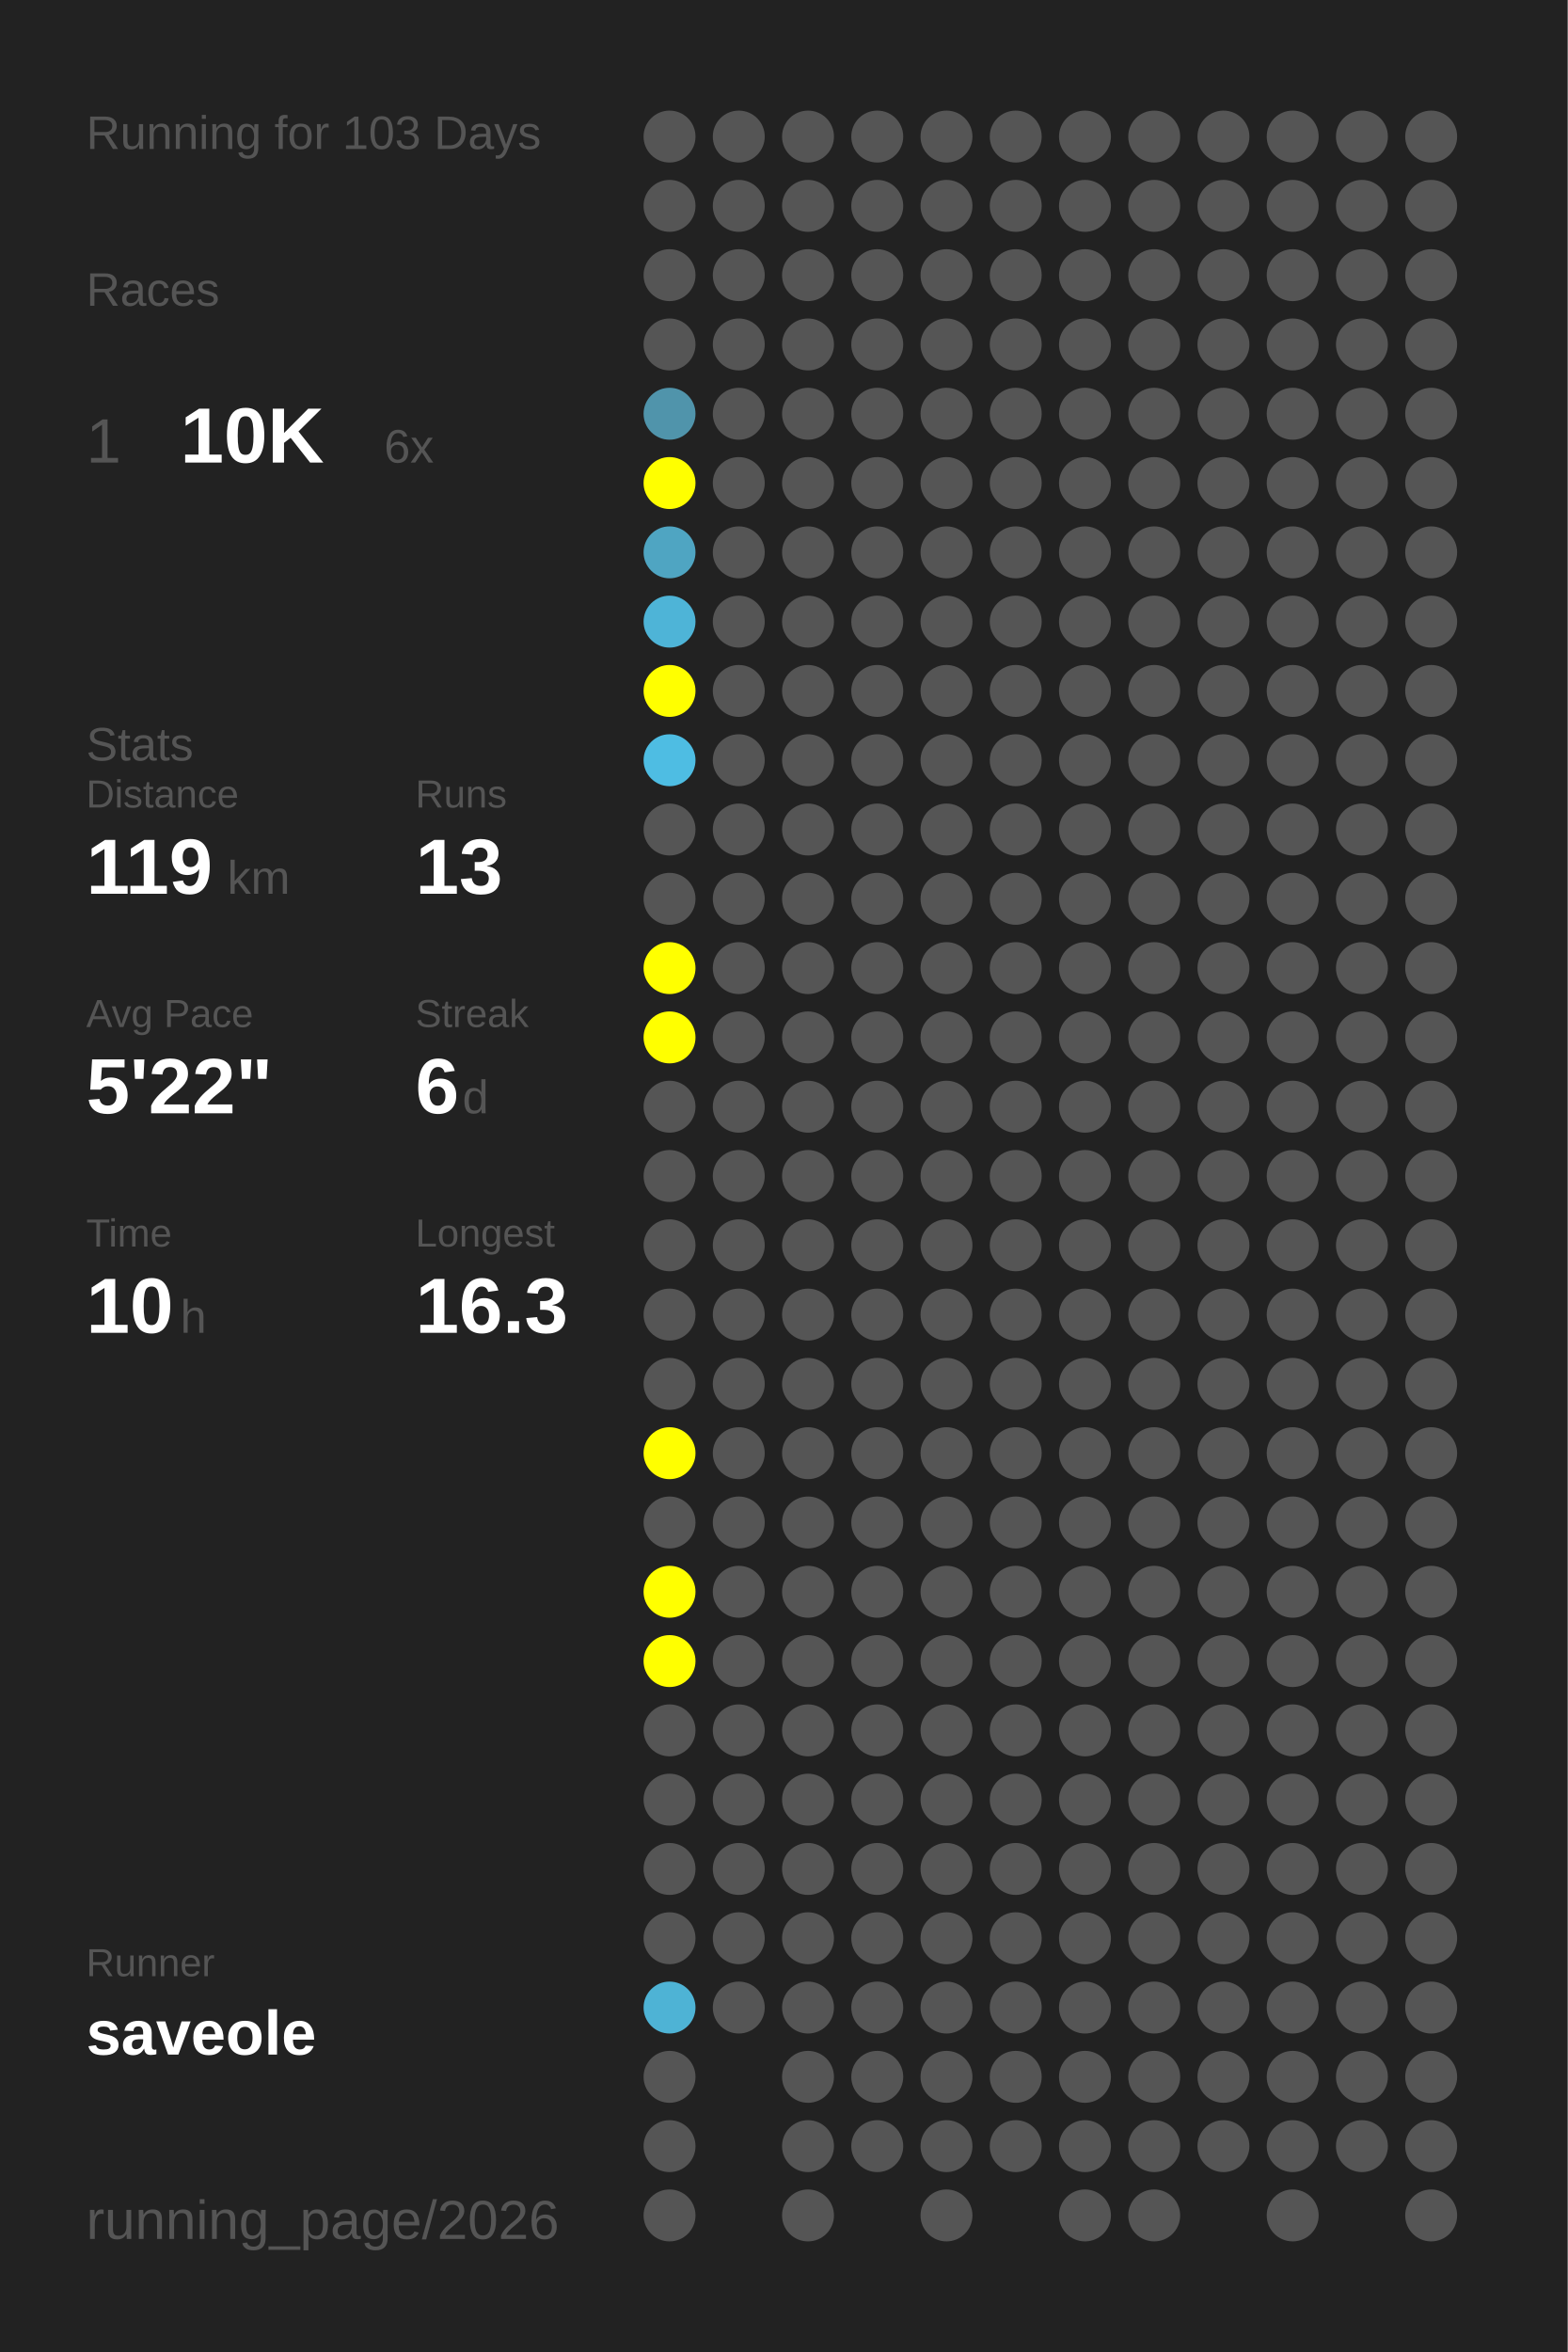
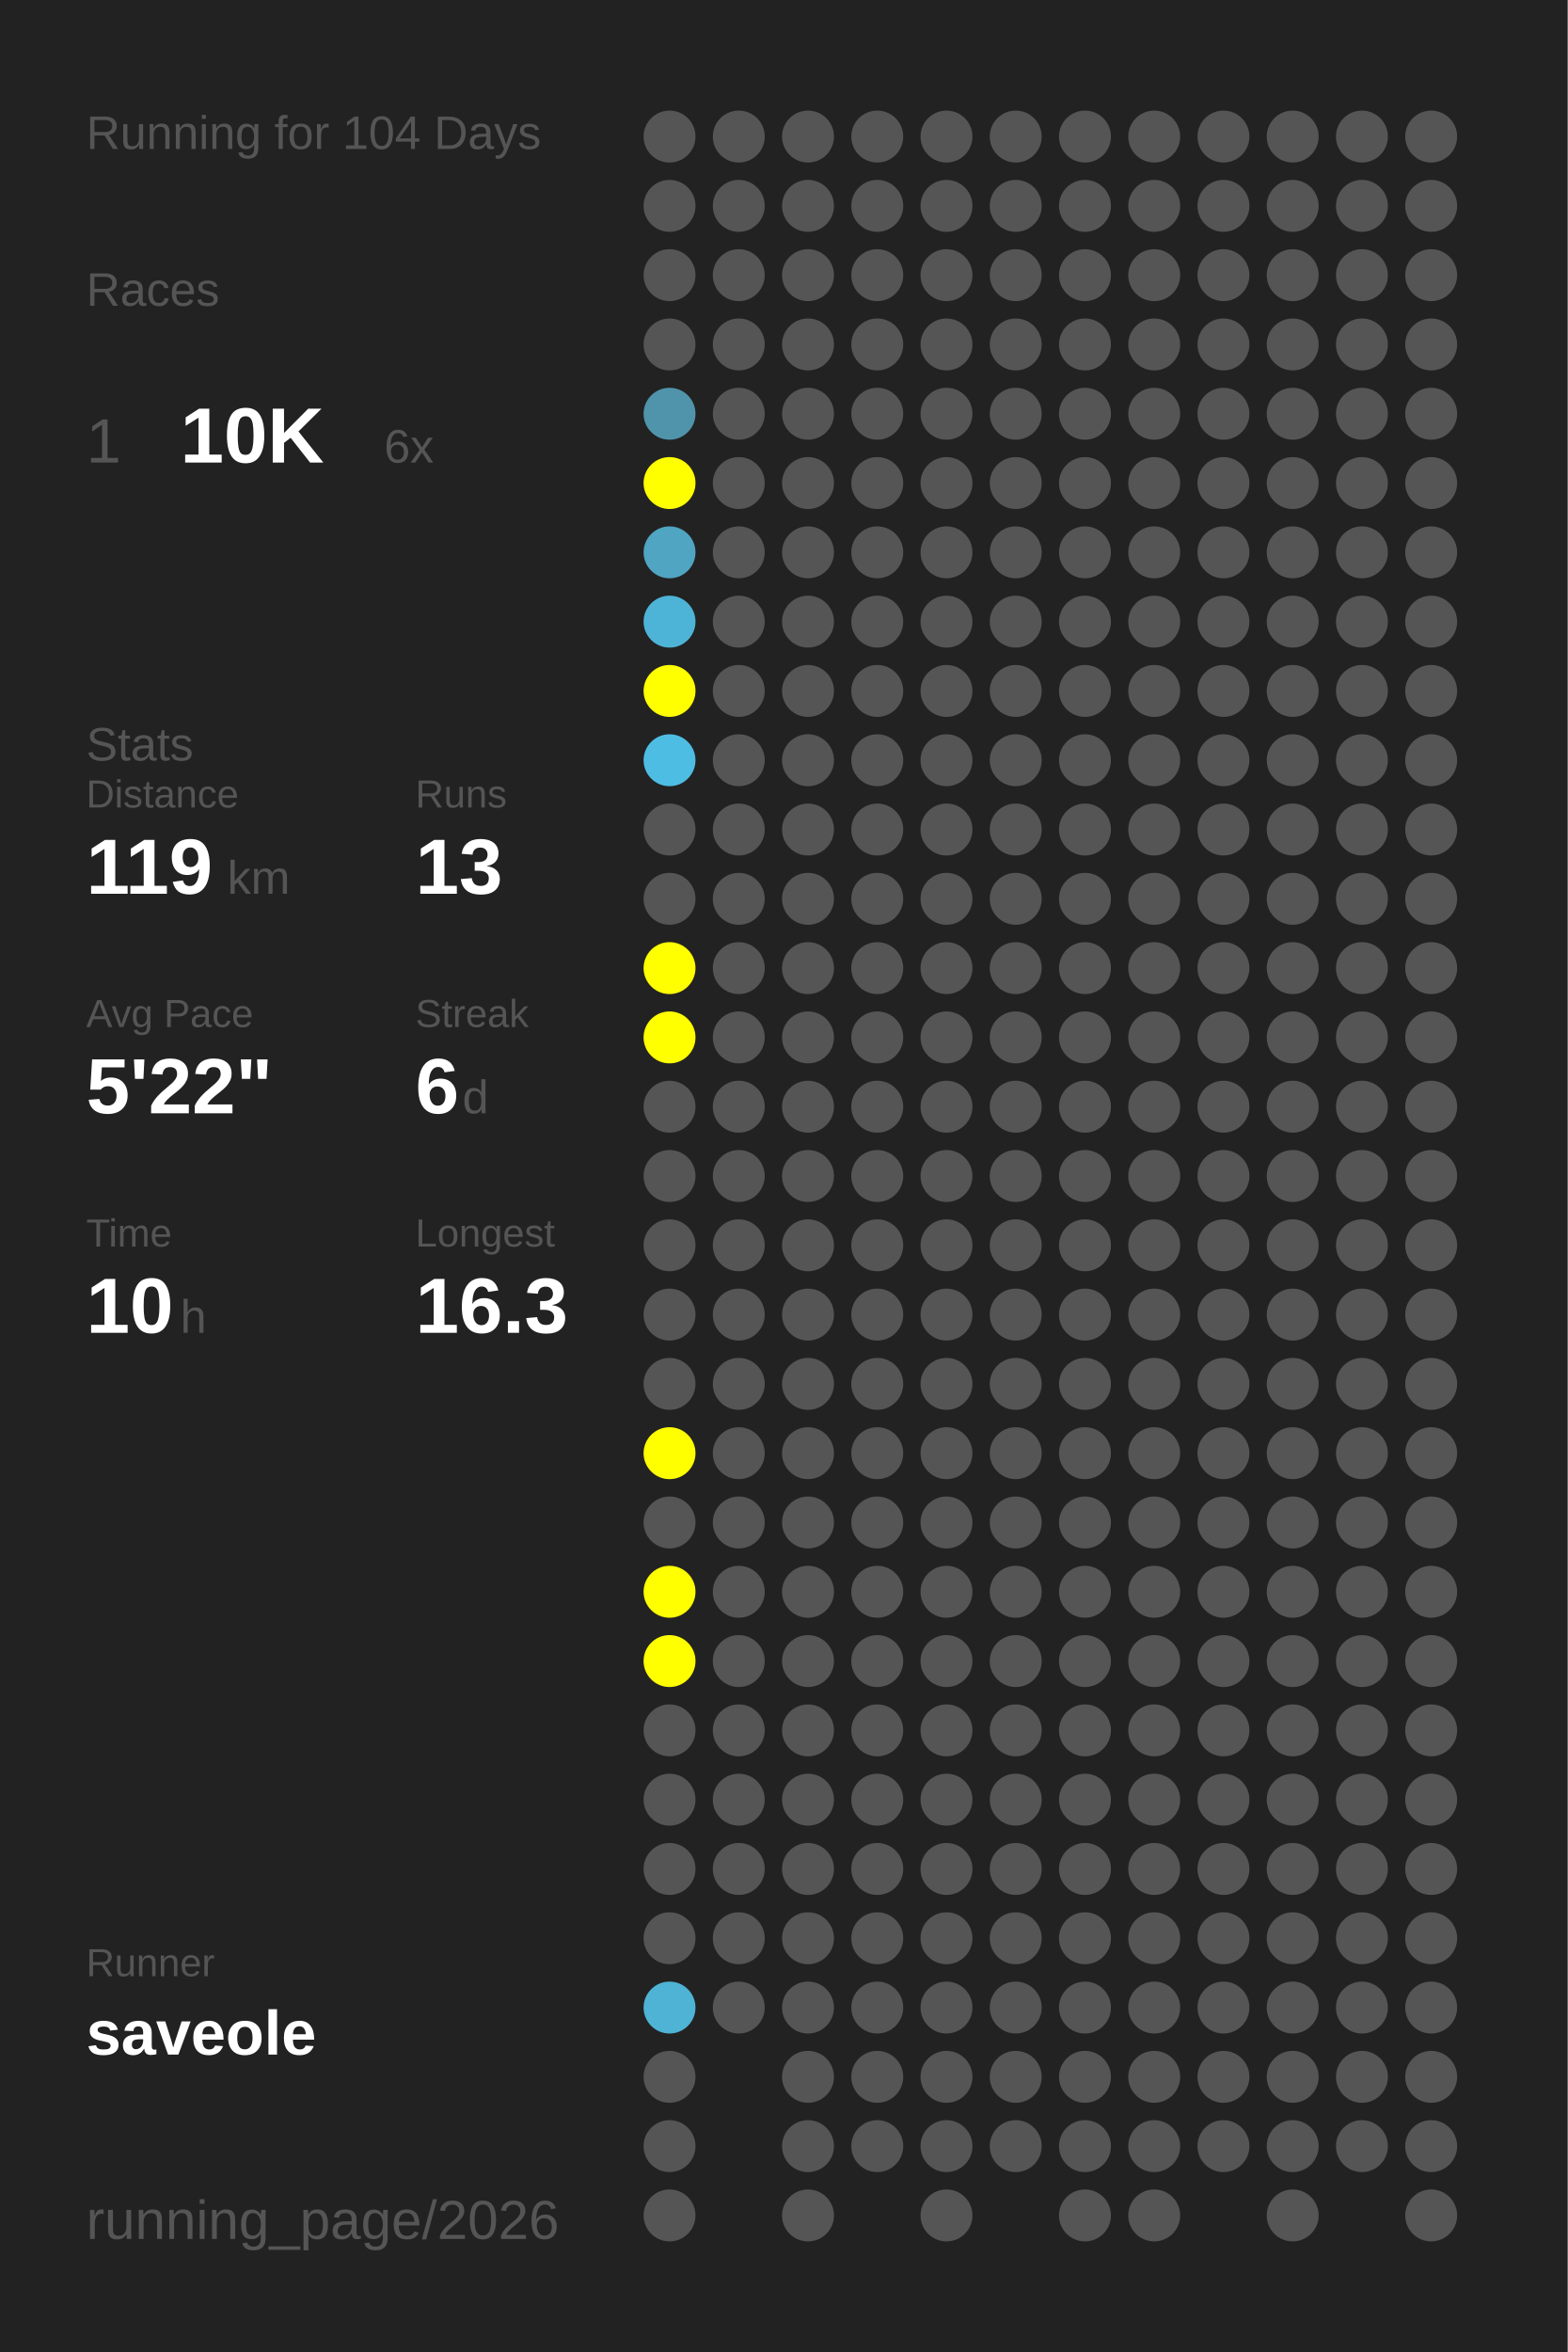
<svg xmlns="http://www.w3.org/2000/svg" baseProfile="full" height="300mm" version="1.1" viewBox="0,0,200,300" width="200mm">
  <defs />
  <rect fill="#222222" height="300" width="200" x="0" y="0" />
-   <text fill="#555555" style="font-size:6px; font-family:Arial;" x="11" y="19">Running for 103 Days</text>
+   <text fill="#555555" style="font-size:6px; font-family:Arial;" x="11" y="19">Running for 104 Days</text>
  <text fill="#555555" style="font-size:6px; font-family:Arial;" x="11" y="39">Races</text>
  <text fill="#555555" style="font-size:8px; font-family:Arial;" x="11" y="59">1</text>
  <text fill="#FFFFFF" style="font-size:10px; font-family:Arial; font-weight:bold;" x="23" y="59">10K</text>
  <text fill="#555555" style="font-size:6px; font-family:Arial;" x="49" y="59">6x</text>
  <text fill="#555555" style="font-size:6px; font-family:Arial;" x="11" y="97">Stats</text>
  <text fill="#555555" style="font-size:5px; font-family:Arial;" x="11" y="103">Distance</text>
  <text fill="#FFFFFF" style="font-size:10px; font-family:Arial; font-weight:bold;" x="11" y="114">119</text>
  <text fill="#555555" style="font-size:6px; font-family:Arial;" x="29" y="114">km</text>
  <text fill="#555555" style="font-size:5px; font-family:Arial;" x="53" y="103">Runs</text>
  <text fill="#FFFFFF" style="font-size:10px; font-family:Arial; font-weight:bold;" x="53" y="114">13</text>
  <text fill="#555555" style="font-size:5px; font-family:Arial;" x="11" y="131">Avg Pace</text>
  <text fill="#FFFFFF" style="font-size:10px; font-family:Arial; font-weight:bold;" x="11" y="142">5'22"</text>
  <text fill="#555555" style="font-size:5px; font-family:Arial;" x="53" y="131">Streak</text>
  <text fill="#FFFFFF" style="font-size:10px; font-family:Arial; font-weight:bold;" x="53" y="142">6</text>
  <text fill="#555555" style="font-size:6px; font-family:Arial;" x="59" y="142">d</text>
  <text fill="#555555" style="font-size:5px; font-family:Arial;" x="11" y="159">Time</text>
  <text fill="#FFFFFF" style="font-size:10px; font-family:Arial; font-weight:bold;" x="11" y="170">10</text>
  <text fill="#555555" style="font-size:6px; font-family:Arial;" x="23" y="170">h</text>
  <text fill="#555555" style="font-size:5px; font-family:Arial;" x="53" y="159">Longest</text>
  <text fill="#FFFFFF" style="font-size:10px; font-family:Arial; font-weight:bold;" x="53" y="170">16.3</text>
  <text fill="#555555" style="font-size:5px; font-family:Arial;" x="11" y="252.065">Runner</text>
  <text fill="#FFFFFF" style="font-size:8px; font-family:Arial; font-weight:bold;" x="11" y="262.065">saveole</text>
  <text fill="#555555" style="font-size:7px; font-family:Arial;" x="11" y="285.581">running_page/2026</text>
  <circle cx="85.417" cy="17.419" fill="#555555" r="3.312" />
  <circle cx="85.417" cy="26.258" fill="#555555" r="3.312" />
  <circle cx="85.417" cy="35.097" fill="#555555" r="3.312" />
  <circle cx="85.417" cy="43.935" fill="#555555" r="3.312" />
  <circle cx="85.417" cy="52.774" fill="#5094ab" r="3.312" />
  <circle cx="85.417" cy="61.613" fill="#FFFF00" r="3.312" />
  <circle cx="85.417" cy="70.452" fill="#4fa5c2" r="3.312" />
  <circle cx="85.417" cy="79.29" fill="#4eb4d7" r="3.312" />
  <circle cx="85.417" cy="88.129" fill="#FFFF00" r="3.312" />
  <circle cx="85.417" cy="96.968" fill="#4ebde3" r="3.312" />
  <circle cx="85.417" cy="105.806" fill="#555555" r="3.312" />
  <circle cx="85.417" cy="114.645" fill="#555555" r="3.312" />
  <circle cx="85.417" cy="123.484" fill="#FFFF00" r="3.312" />
  <circle cx="85.417" cy="132.323" fill="#FFFF00" r="3.312" />
  <circle cx="85.417" cy="141.161" fill="#555555" r="3.312" />
  <circle cx="85.417" cy="150" fill="#555555" r="3.312" />
  <circle cx="85.417" cy="158.839" fill="#555555" r="3.312" />
  <circle cx="85.417" cy="167.677" fill="#555555" r="3.312" />
  <circle cx="85.417" cy="176.516" fill="#555555" r="3.312" />
  <circle cx="85.417" cy="185.355" fill="#FFFF00" r="3.312" />
  <circle cx="85.417" cy="194.194" fill="#555555" r="3.312" />
  <circle cx="85.417" cy="203.032" fill="#FFFF00" r="3.312" />
  <circle cx="85.417" cy="211.871" fill="#FFFF00" r="3.312" />
  <circle cx="85.417" cy="220.71" fill="#555555" r="3.312" />
  <circle cx="85.417" cy="229.548" fill="#555555" r="3.312" />
  <circle cx="85.417" cy="238.387" fill="#555555" r="3.312" />
  <circle cx="85.417" cy="247.226" fill="#555555" r="3.312" />
  <circle cx="85.417" cy="256.065" fill="#4eb3d5" r="3.312" />
  <circle cx="85.417" cy="264.903" fill="#555555" r="3.312" />
  <circle cx="85.417" cy="273.742" fill="#555555" r="3.312" />
  <circle cx="85.417" cy="282.581" fill="#555555" r="3.312" />
  <circle cx="94.25" cy="17.419" fill="#555555" r="3.312" />
  <circle cx="94.25" cy="26.258" fill="#555555" r="3.312" />
  <circle cx="94.25" cy="35.097" fill="#555555" r="3.312" />
  <circle cx="94.25" cy="43.935" fill="#555555" r="3.312" />
  <circle cx="94.25" cy="52.774" fill="#555555" r="3.312" />
  <circle cx="94.25" cy="61.613" fill="#555555" r="3.312" />
  <circle cx="94.25" cy="70.452" fill="#555555" r="3.312" />
  <circle cx="94.25" cy="79.29" fill="#555555" r="3.312" />
  <circle cx="94.25" cy="88.129" fill="#555555" r="3.312" />
  <circle cx="94.25" cy="96.968" fill="#555555" r="3.312" />
  <circle cx="94.25" cy="105.806" fill="#555555" r="3.312" />
  <circle cx="94.25" cy="114.645" fill="#555555" r="3.312" />
  <circle cx="94.25" cy="123.484" fill="#555555" r="3.312" />
  <circle cx="94.25" cy="132.323" fill="#555555" r="3.312" />
  <circle cx="94.25" cy="141.161" fill="#555555" r="3.312" />
  <circle cx="94.25" cy="150" fill="#555555" r="3.312" />
  <circle cx="94.25" cy="158.839" fill="#555555" r="3.312" />
  <circle cx="94.25" cy="167.677" fill="#555555" r="3.312" />
  <circle cx="94.25" cy="176.516" fill="#555555" r="3.312" />
  <circle cx="94.25" cy="185.355" fill="#555555" r="3.312" />
  <circle cx="94.25" cy="194.194" fill="#555555" r="3.312" />
  <circle cx="94.25" cy="203.032" fill="#555555" r="3.312" />
  <circle cx="94.25" cy="211.871" fill="#555555" r="3.312" />
  <circle cx="94.25" cy="220.71" fill="#555555" r="3.312" />
  <circle cx="94.25" cy="229.548" fill="#555555" r="3.312" />
  <circle cx="94.25" cy="238.387" fill="#555555" r="3.312" />
  <circle cx="94.25" cy="247.226" fill="#555555" r="3.312" />
  <circle cx="94.25" cy="256.065" fill="#555555" r="3.312" />
  <circle cx="103.083" cy="17.419" fill="#555555" r="3.312" />
  <circle cx="103.083" cy="26.258" fill="#555555" r="3.312" />
  <circle cx="103.083" cy="35.097" fill="#555555" r="3.312" />
  <circle cx="103.083" cy="43.935" fill="#555555" r="3.312" />
  <circle cx="103.083" cy="52.774" fill="#555555" r="3.312" />
  <circle cx="103.083" cy="61.613" fill="#555555" r="3.312" />
  <circle cx="103.083" cy="70.452" fill="#555555" r="3.312" />
  <circle cx="103.083" cy="79.29" fill="#555555" r="3.312" />
  <circle cx="103.083" cy="88.129" fill="#555555" r="3.312" />
  <circle cx="103.083" cy="96.968" fill="#555555" r="3.312" />
  <circle cx="103.083" cy="105.806" fill="#555555" r="3.312" />
  <circle cx="103.083" cy="114.645" fill="#555555" r="3.312" />
  <circle cx="103.083" cy="123.484" fill="#555555" r="3.312" />
  <circle cx="103.083" cy="132.323" fill="#555555" r="3.312" />
  <circle cx="103.083" cy="141.161" fill="#555555" r="3.312" />
  <circle cx="103.083" cy="150" fill="#555555" r="3.312" />
  <circle cx="103.083" cy="158.839" fill="#555555" r="3.312" />
  <circle cx="103.083" cy="167.677" fill="#555555" r="3.312" />
  <circle cx="103.083" cy="176.516" fill="#555555" r="3.312" />
  <circle cx="103.083" cy="185.355" fill="#555555" r="3.312" />
  <circle cx="103.083" cy="194.194" fill="#555555" r="3.312" />
  <circle cx="103.083" cy="203.032" fill="#555555" r="3.312" />
  <circle cx="103.083" cy="211.871" fill="#555555" r="3.312" />
  <circle cx="103.083" cy="220.71" fill="#555555" r="3.312" />
  <circle cx="103.083" cy="229.548" fill="#555555" r="3.312" />
  <circle cx="103.083" cy="238.387" fill="#555555" r="3.312" />
  <circle cx="103.083" cy="247.226" fill="#555555" r="3.312" />
  <circle cx="103.083" cy="256.065" fill="#555555" r="3.312" />
  <circle cx="103.083" cy="264.903" fill="#555555" r="3.312" />
  <circle cx="103.083" cy="273.742" fill="#555555" r="3.312" />
  <circle cx="103.083" cy="282.581" fill="#555555" r="3.312" />
  <circle cx="111.917" cy="17.419" fill="#555555" r="3.312" />
  <circle cx="111.917" cy="26.258" fill="#555555" r="3.312" />
  <circle cx="111.917" cy="35.097" fill="#555555" r="3.312" />
  <circle cx="111.917" cy="43.935" fill="#555555" r="3.312" />
  <circle cx="111.917" cy="52.774" fill="#555555" r="3.312" />
  <circle cx="111.917" cy="61.613" fill="#555555" r="3.312" />
  <circle cx="111.917" cy="70.452" fill="#555555" r="3.312" />
  <circle cx="111.917" cy="79.29" fill="#555555" r="3.312" />
  <circle cx="111.917" cy="88.129" fill="#555555" r="3.312" />
  <circle cx="111.917" cy="96.968" fill="#555555" r="3.312" />
  <circle cx="111.917" cy="105.806" fill="#555555" r="3.312" />
  <circle cx="111.917" cy="114.645" fill="#555555" r="3.312" />
  <circle cx="111.917" cy="123.484" fill="#555555" r="3.312" />
  <circle cx="111.917" cy="132.323" fill="#555555" r="3.312" />
  <circle cx="111.917" cy="141.161" fill="#555555" r="3.312" />
  <circle cx="111.917" cy="150" fill="#555555" r="3.312" />
  <circle cx="111.917" cy="158.839" fill="#555555" r="3.312" />
  <circle cx="111.917" cy="167.677" fill="#555555" r="3.312" />
  <circle cx="111.917" cy="176.516" fill="#555555" r="3.312" />
  <circle cx="111.917" cy="185.355" fill="#555555" r="3.312" />
  <circle cx="111.917" cy="194.194" fill="#555555" r="3.312" />
  <circle cx="111.917" cy="203.032" fill="#555555" r="3.312" />
  <circle cx="111.917" cy="211.871" fill="#555555" r="3.312" />
  <circle cx="111.917" cy="220.71" fill="#555555" r="3.312" />
  <circle cx="111.917" cy="229.548" fill="#555555" r="3.312" />
  <circle cx="111.917" cy="238.387" fill="#555555" r="3.312" />
  <circle cx="111.917" cy="247.226" fill="#555555" r="3.312" />
  <circle cx="111.917" cy="256.065" fill="#555555" r="3.312" />
  <circle cx="111.917" cy="264.903" fill="#555555" r="3.312" />
  <circle cx="111.917" cy="273.742" fill="#555555" r="3.312" />
  <circle cx="120.75" cy="17.419" fill="#555555" r="3.312" />
  <circle cx="120.75" cy="26.258" fill="#555555" r="3.312" />
  <circle cx="120.75" cy="35.097" fill="#555555" r="3.312" />
  <circle cx="120.75" cy="43.935" fill="#555555" r="3.312" />
  <circle cx="120.75" cy="52.774" fill="#555555" r="3.312" />
  <circle cx="120.75" cy="61.613" fill="#555555" r="3.312" />
  <circle cx="120.75" cy="70.452" fill="#555555" r="3.312" />
  <circle cx="120.75" cy="79.29" fill="#555555" r="3.312" />
  <circle cx="120.75" cy="88.129" fill="#555555" r="3.312" />
  <circle cx="120.75" cy="96.968" fill="#555555" r="3.312" />
  <circle cx="120.75" cy="105.806" fill="#555555" r="3.312" />
  <circle cx="120.75" cy="114.645" fill="#555555" r="3.312" />
  <circle cx="120.75" cy="123.484" fill="#555555" r="3.312" />
  <circle cx="120.75" cy="132.323" fill="#555555" r="3.312" />
  <circle cx="120.75" cy="141.161" fill="#555555" r="3.312" />
  <circle cx="120.75" cy="150" fill="#555555" r="3.312" />
  <circle cx="120.75" cy="158.839" fill="#555555" r="3.312" />
  <circle cx="120.75" cy="167.677" fill="#555555" r="3.312" />
  <circle cx="120.75" cy="176.516" fill="#555555" r="3.312" />
  <circle cx="120.75" cy="185.355" fill="#555555" r="3.312" />
  <circle cx="120.75" cy="194.194" fill="#555555" r="3.312" />
  <circle cx="120.75" cy="203.032" fill="#555555" r="3.312" />
  <circle cx="120.75" cy="211.871" fill="#555555" r="3.312" />
  <circle cx="120.75" cy="220.71" fill="#555555" r="3.312" />
  <circle cx="120.75" cy="229.548" fill="#555555" r="3.312" />
  <circle cx="120.75" cy="238.387" fill="#555555" r="3.312" />
  <circle cx="120.75" cy="247.226" fill="#555555" r="3.312" />
  <circle cx="120.75" cy="256.065" fill="#555555" r="3.312" />
  <circle cx="120.75" cy="264.903" fill="#555555" r="3.312" />
  <circle cx="120.75" cy="273.742" fill="#555555" r="3.312" />
  <circle cx="120.75" cy="282.581" fill="#555555" r="3.312" />
  <circle cx="129.583" cy="17.419" fill="#555555" r="3.312" />
  <circle cx="129.583" cy="26.258" fill="#555555" r="3.312" />
  <circle cx="129.583" cy="35.097" fill="#555555" r="3.312" />
  <circle cx="129.583" cy="43.935" fill="#555555" r="3.312" />
  <circle cx="129.583" cy="52.774" fill="#555555" r="3.312" />
  <circle cx="129.583" cy="61.613" fill="#555555" r="3.312" />
  <circle cx="129.583" cy="70.452" fill="#555555" r="3.312" />
  <circle cx="129.583" cy="79.29" fill="#555555" r="3.312" />
  <circle cx="129.583" cy="88.129" fill="#555555" r="3.312" />
  <circle cx="129.583" cy="96.968" fill="#555555" r="3.312" />
  <circle cx="129.583" cy="105.806" fill="#555555" r="3.312" />
  <circle cx="129.583" cy="114.645" fill="#555555" r="3.312" />
  <circle cx="129.583" cy="123.484" fill="#555555" r="3.312" />
  <circle cx="129.583" cy="132.323" fill="#555555" r="3.312" />
  <circle cx="129.583" cy="141.161" fill="#555555" r="3.312" />
  <circle cx="129.583" cy="150" fill="#555555" r="3.312" />
  <circle cx="129.583" cy="158.839" fill="#555555" r="3.312" />
  <circle cx="129.583" cy="167.677" fill="#555555" r="3.312" />
  <circle cx="129.583" cy="176.516" fill="#555555" r="3.312" />
  <circle cx="129.583" cy="185.355" fill="#555555" r="3.312" />
  <circle cx="129.583" cy="194.194" fill="#555555" r="3.312" />
  <circle cx="129.583" cy="203.032" fill="#555555" r="3.312" />
  <circle cx="129.583" cy="211.871" fill="#555555" r="3.312" />
  <circle cx="129.583" cy="220.71" fill="#555555" r="3.312" />
  <circle cx="129.583" cy="229.548" fill="#555555" r="3.312" />
  <circle cx="129.583" cy="238.387" fill="#555555" r="3.312" />
  <circle cx="129.583" cy="247.226" fill="#555555" r="3.312" />
  <circle cx="129.583" cy="256.065" fill="#555555" r="3.312" />
  <circle cx="129.583" cy="264.903" fill="#555555" r="3.312" />
  <circle cx="129.583" cy="273.742" fill="#555555" r="3.312" />
  <circle cx="138.417" cy="17.419" fill="#555555" r="3.312" />
  <circle cx="138.417" cy="26.258" fill="#555555" r="3.312" />
  <circle cx="138.417" cy="35.097" fill="#555555" r="3.312" />
  <circle cx="138.417" cy="43.935" fill="#555555" r="3.312" />
  <circle cx="138.417" cy="52.774" fill="#555555" r="3.312" />
  <circle cx="138.417" cy="61.613" fill="#555555" r="3.312" />
  <circle cx="138.417" cy="70.452" fill="#555555" r="3.312" />
  <circle cx="138.417" cy="79.29" fill="#555555" r="3.312" />
  <circle cx="138.417" cy="88.129" fill="#555555" r="3.312" />
  <circle cx="138.417" cy="96.968" fill="#555555" r="3.312" />
  <circle cx="138.417" cy="105.806" fill="#555555" r="3.312" />
  <circle cx="138.417" cy="114.645" fill="#555555" r="3.312" />
  <circle cx="138.417" cy="123.484" fill="#555555" r="3.312" />
  <circle cx="138.417" cy="132.323" fill="#555555" r="3.312" />
  <circle cx="138.417" cy="141.161" fill="#555555" r="3.312" />
  <circle cx="138.417" cy="150" fill="#555555" r="3.312" />
  <circle cx="138.417" cy="158.839" fill="#555555" r="3.312" />
  <circle cx="138.417" cy="167.677" fill="#555555" r="3.312" />
  <circle cx="138.417" cy="176.516" fill="#555555" r="3.312" />
  <circle cx="138.417" cy="185.355" fill="#555555" r="3.312" />
  <circle cx="138.417" cy="194.194" fill="#555555" r="3.312" />
  <circle cx="138.417" cy="203.032" fill="#555555" r="3.312" />
  <circle cx="138.417" cy="211.871" fill="#555555" r="3.312" />
  <circle cx="138.417" cy="220.71" fill="#555555" r="3.312" />
  <circle cx="138.417" cy="229.548" fill="#555555" r="3.312" />
  <circle cx="138.417" cy="238.387" fill="#555555" r="3.312" />
  <circle cx="138.417" cy="247.226" fill="#555555" r="3.312" />
  <circle cx="138.417" cy="256.065" fill="#555555" r="3.312" />
  <circle cx="138.417" cy="264.903" fill="#555555" r="3.312" />
  <circle cx="138.417" cy="273.742" fill="#555555" r="3.312" />
  <circle cx="138.417" cy="282.581" fill="#555555" r="3.312" />
  <circle cx="147.25" cy="17.419" fill="#555555" r="3.312" />
  <circle cx="147.25" cy="26.258" fill="#555555" r="3.312" />
  <circle cx="147.25" cy="35.097" fill="#555555" r="3.312" />
  <circle cx="147.25" cy="43.935" fill="#555555" r="3.312" />
  <circle cx="147.25" cy="52.774" fill="#555555" r="3.312" />
  <circle cx="147.25" cy="61.613" fill="#555555" r="3.312" />
  <circle cx="147.25" cy="70.452" fill="#555555" r="3.312" />
  <circle cx="147.25" cy="79.29" fill="#555555" r="3.312" />
  <circle cx="147.25" cy="88.129" fill="#555555" r="3.312" />
  <circle cx="147.25" cy="96.968" fill="#555555" r="3.312" />
  <circle cx="147.25" cy="105.806" fill="#555555" r="3.312" />
  <circle cx="147.25" cy="114.645" fill="#555555" r="3.312" />
  <circle cx="147.25" cy="123.484" fill="#555555" r="3.312" />
  <circle cx="147.25" cy="132.323" fill="#555555" r="3.312" />
  <circle cx="147.25" cy="141.161" fill="#555555" r="3.312" />
  <circle cx="147.25" cy="150" fill="#555555" r="3.312" />
  <circle cx="147.25" cy="158.839" fill="#555555" r="3.312" />
  <circle cx="147.25" cy="167.677" fill="#555555" r="3.312" />
  <circle cx="147.25" cy="176.516" fill="#555555" r="3.312" />
  <circle cx="147.25" cy="185.355" fill="#555555" r="3.312" />
  <circle cx="147.25" cy="194.194" fill="#555555" r="3.312" />
  <circle cx="147.25" cy="203.032" fill="#555555" r="3.312" />
  <circle cx="147.25" cy="211.871" fill="#555555" r="3.312" />
  <circle cx="147.25" cy="220.71" fill="#555555" r="3.312" />
  <circle cx="147.25" cy="229.548" fill="#555555" r="3.312" />
  <circle cx="147.25" cy="238.387" fill="#555555" r="3.312" />
  <circle cx="147.25" cy="247.226" fill="#555555" r="3.312" />
  <circle cx="147.25" cy="256.065" fill="#555555" r="3.312" />
  <circle cx="147.25" cy="264.903" fill="#555555" r="3.312" />
  <circle cx="147.25" cy="273.742" fill="#555555" r="3.312" />
  <circle cx="147.25" cy="282.581" fill="#555555" r="3.312" />
  <circle cx="156.083" cy="17.419" fill="#555555" r="3.312" />
  <circle cx="156.083" cy="26.258" fill="#555555" r="3.312" />
  <circle cx="156.083" cy="35.097" fill="#555555" r="3.312" />
  <circle cx="156.083" cy="43.935" fill="#555555" r="3.312" />
  <circle cx="156.083" cy="52.774" fill="#555555" r="3.312" />
  <circle cx="156.083" cy="61.613" fill="#555555" r="3.312" />
  <circle cx="156.083" cy="70.452" fill="#555555" r="3.312" />
  <circle cx="156.083" cy="79.29" fill="#555555" r="3.312" />
  <circle cx="156.083" cy="88.129" fill="#555555" r="3.312" />
  <circle cx="156.083" cy="96.968" fill="#555555" r="3.312" />
  <circle cx="156.083" cy="105.806" fill="#555555" r="3.312" />
  <circle cx="156.083" cy="114.645" fill="#555555" r="3.312" />
  <circle cx="156.083" cy="123.484" fill="#555555" r="3.312" />
  <circle cx="156.083" cy="132.323" fill="#555555" r="3.312" />
  <circle cx="156.083" cy="141.161" fill="#555555" r="3.312" />
  <circle cx="156.083" cy="150" fill="#555555" r="3.312" />
  <circle cx="156.083" cy="158.839" fill="#555555" r="3.312" />
  <circle cx="156.083" cy="167.677" fill="#555555" r="3.312" />
  <circle cx="156.083" cy="176.516" fill="#555555" r="3.312" />
  <circle cx="156.083" cy="185.355" fill="#555555" r="3.312" />
  <circle cx="156.083" cy="194.194" fill="#555555" r="3.312" />
  <circle cx="156.083" cy="203.032" fill="#555555" r="3.312" />
  <circle cx="156.083" cy="211.871" fill="#555555" r="3.312" />
  <circle cx="156.083" cy="220.71" fill="#555555" r="3.312" />
  <circle cx="156.083" cy="229.548" fill="#555555" r="3.312" />
  <circle cx="156.083" cy="238.387" fill="#555555" r="3.312" />
  <circle cx="156.083" cy="247.226" fill="#555555" r="3.312" />
  <circle cx="156.083" cy="256.065" fill="#555555" r="3.312" />
  <circle cx="156.083" cy="264.903" fill="#555555" r="3.312" />
  <circle cx="156.083" cy="273.742" fill="#555555" r="3.312" />
  <circle cx="164.917" cy="17.419" fill="#555555" r="3.312" />
  <circle cx="164.917" cy="26.258" fill="#555555" r="3.312" />
  <circle cx="164.917" cy="35.097" fill="#555555" r="3.312" />
  <circle cx="164.917" cy="43.935" fill="#555555" r="3.312" />
  <circle cx="164.917" cy="52.774" fill="#555555" r="3.312" />
  <circle cx="164.917" cy="61.613" fill="#555555" r="3.312" />
  <circle cx="164.917" cy="70.452" fill="#555555" r="3.312" />
  <circle cx="164.917" cy="79.29" fill="#555555" r="3.312" />
  <circle cx="164.917" cy="88.129" fill="#555555" r="3.312" />
  <circle cx="164.917" cy="96.968" fill="#555555" r="3.312" />
  <circle cx="164.917" cy="105.806" fill="#555555" r="3.312" />
  <circle cx="164.917" cy="114.645" fill="#555555" r="3.312" />
  <circle cx="164.917" cy="123.484" fill="#555555" r="3.312" />
  <circle cx="164.917" cy="132.323" fill="#555555" r="3.312" />
  <circle cx="164.917" cy="141.161" fill="#555555" r="3.312" />
  <circle cx="164.917" cy="150" fill="#555555" r="3.312" />
  <circle cx="164.917" cy="158.839" fill="#555555" r="3.312" />
  <circle cx="164.917" cy="167.677" fill="#555555" r="3.312" />
  <circle cx="164.917" cy="176.516" fill="#555555" r="3.312" />
  <circle cx="164.917" cy="185.355" fill="#555555" r="3.312" />
  <circle cx="164.917" cy="194.194" fill="#555555" r="3.312" />
  <circle cx="164.917" cy="203.032" fill="#555555" r="3.312" />
  <circle cx="164.917" cy="211.871" fill="#555555" r="3.312" />
  <circle cx="164.917" cy="220.71" fill="#555555" r="3.312" />
  <circle cx="164.917" cy="229.548" fill="#555555" r="3.312" />
  <circle cx="164.917" cy="238.387" fill="#555555" r="3.312" />
  <circle cx="164.917" cy="247.226" fill="#555555" r="3.312" />
  <circle cx="164.917" cy="256.065" fill="#555555" r="3.312" />
  <circle cx="164.917" cy="264.903" fill="#555555" r="3.312" />
  <circle cx="164.917" cy="273.742" fill="#555555" r="3.312" />
  <circle cx="164.917" cy="282.581" fill="#555555" r="3.312" />
  <circle cx="173.75" cy="17.419" fill="#555555" r="3.312" />
  <circle cx="173.75" cy="26.258" fill="#555555" r="3.312" />
  <circle cx="173.75" cy="35.097" fill="#555555" r="3.312" />
  <circle cx="173.75" cy="43.935" fill="#555555" r="3.312" />
  <circle cx="173.75" cy="52.774" fill="#555555" r="3.312" />
  <circle cx="173.75" cy="61.613" fill="#555555" r="3.312" />
  <circle cx="173.75" cy="70.452" fill="#555555" r="3.312" />
  <circle cx="173.75" cy="79.29" fill="#555555" r="3.312" />
  <circle cx="173.75" cy="88.129" fill="#555555" r="3.312" />
  <circle cx="173.75" cy="96.968" fill="#555555" r="3.312" />
  <circle cx="173.75" cy="105.806" fill="#555555" r="3.312" />
  <circle cx="173.75" cy="114.645" fill="#555555" r="3.312" />
  <circle cx="173.75" cy="123.484" fill="#555555" r="3.312" />
  <circle cx="173.75" cy="132.323" fill="#555555" r="3.312" />
  <circle cx="173.75" cy="141.161" fill="#555555" r="3.312" />
  <circle cx="173.75" cy="150" fill="#555555" r="3.312" />
  <circle cx="173.75" cy="158.839" fill="#555555" r="3.312" />
  <circle cx="173.75" cy="167.677" fill="#555555" r="3.312" />
  <circle cx="173.75" cy="176.516" fill="#555555" r="3.312" />
  <circle cx="173.75" cy="185.355" fill="#555555" r="3.312" />
  <circle cx="173.75" cy="194.194" fill="#555555" r="3.312" />
  <circle cx="173.75" cy="203.032" fill="#555555" r="3.312" />
  <circle cx="173.75" cy="211.871" fill="#555555" r="3.312" />
  <circle cx="173.75" cy="220.71" fill="#555555" r="3.312" />
  <circle cx="173.75" cy="229.548" fill="#555555" r="3.312" />
  <circle cx="173.75" cy="238.387" fill="#555555" r="3.312" />
  <circle cx="173.75" cy="247.226" fill="#555555" r="3.312" />
  <circle cx="173.75" cy="256.065" fill="#555555" r="3.312" />
  <circle cx="173.75" cy="264.903" fill="#555555" r="3.312" />
  <circle cx="173.75" cy="273.742" fill="#555555" r="3.312" />
  <circle cx="182.583" cy="17.419" fill="#555555" r="3.312" />
  <circle cx="182.583" cy="26.258" fill="#555555" r="3.312" />
  <circle cx="182.583" cy="35.097" fill="#555555" r="3.312" />
  <circle cx="182.583" cy="43.935" fill="#555555" r="3.312" />
  <circle cx="182.583" cy="52.774" fill="#555555" r="3.312" />
  <circle cx="182.583" cy="61.613" fill="#555555" r="3.312" />
  <circle cx="182.583" cy="70.452" fill="#555555" r="3.312" />
  <circle cx="182.583" cy="79.29" fill="#555555" r="3.312" />
  <circle cx="182.583" cy="88.129" fill="#555555" r="3.312" />
  <circle cx="182.583" cy="96.968" fill="#555555" r="3.312" />
  <circle cx="182.583" cy="105.806" fill="#555555" r="3.312" />
  <circle cx="182.583" cy="114.645" fill="#555555" r="3.312" />
  <circle cx="182.583" cy="123.484" fill="#555555" r="3.312" />
  <circle cx="182.583" cy="132.323" fill="#555555" r="3.312" />
  <circle cx="182.583" cy="141.161" fill="#555555" r="3.312" />
  <circle cx="182.583" cy="150" fill="#555555" r="3.312" />
  <circle cx="182.583" cy="158.839" fill="#555555" r="3.312" />
  <circle cx="182.583" cy="167.677" fill="#555555" r="3.312" />
  <circle cx="182.583" cy="176.516" fill="#555555" r="3.312" />
  <circle cx="182.583" cy="185.355" fill="#555555" r="3.312" />
  <circle cx="182.583" cy="194.194" fill="#555555" r="3.312" />
  <circle cx="182.583" cy="203.032" fill="#555555" r="3.312" />
  <circle cx="182.583" cy="211.871" fill="#555555" r="3.312" />
  <circle cx="182.583" cy="220.71" fill="#555555" r="3.312" />
  <circle cx="182.583" cy="229.548" fill="#555555" r="3.312" />
  <circle cx="182.583" cy="238.387" fill="#555555" r="3.312" />
  <circle cx="182.583" cy="247.226" fill="#555555" r="3.312" />
  <circle cx="182.583" cy="256.065" fill="#555555" r="3.312" />
  <circle cx="182.583" cy="264.903" fill="#555555" r="3.312" />
  <circle cx="182.583" cy="273.742" fill="#555555" r="3.312" />
  <circle cx="182.583" cy="282.581" fill="#555555" r="3.312" />
</svg>
